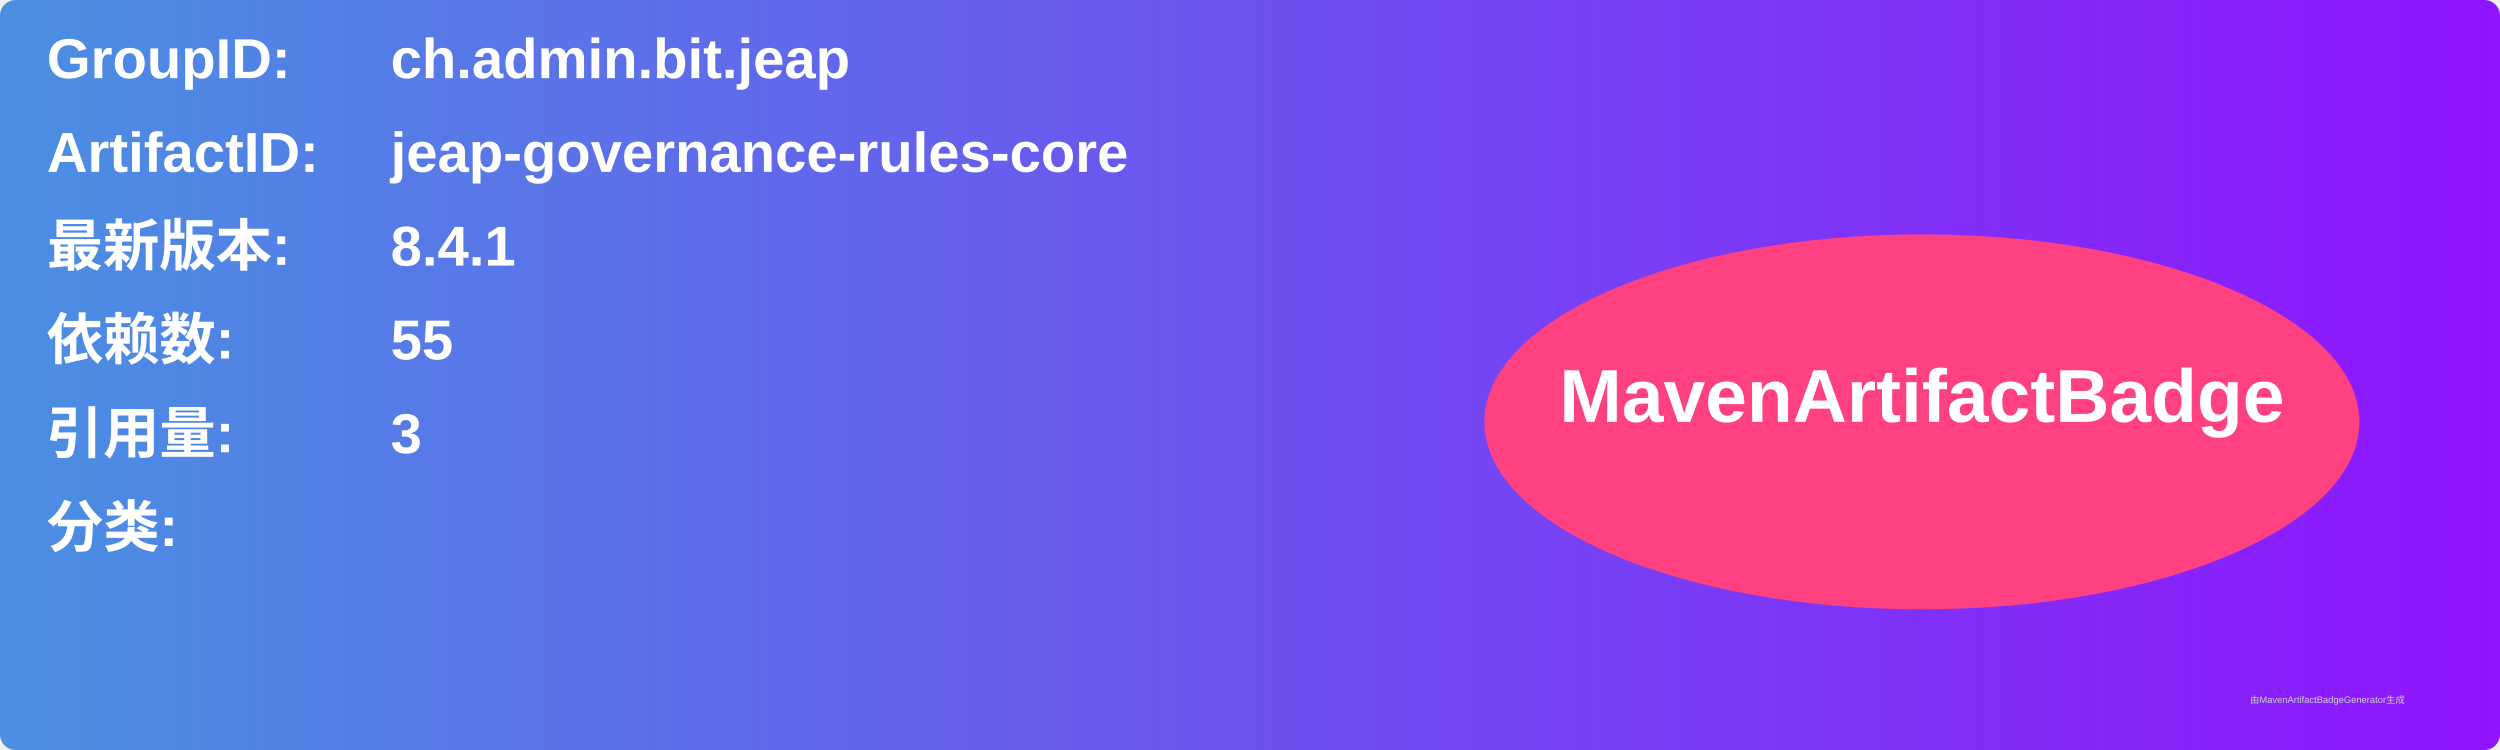
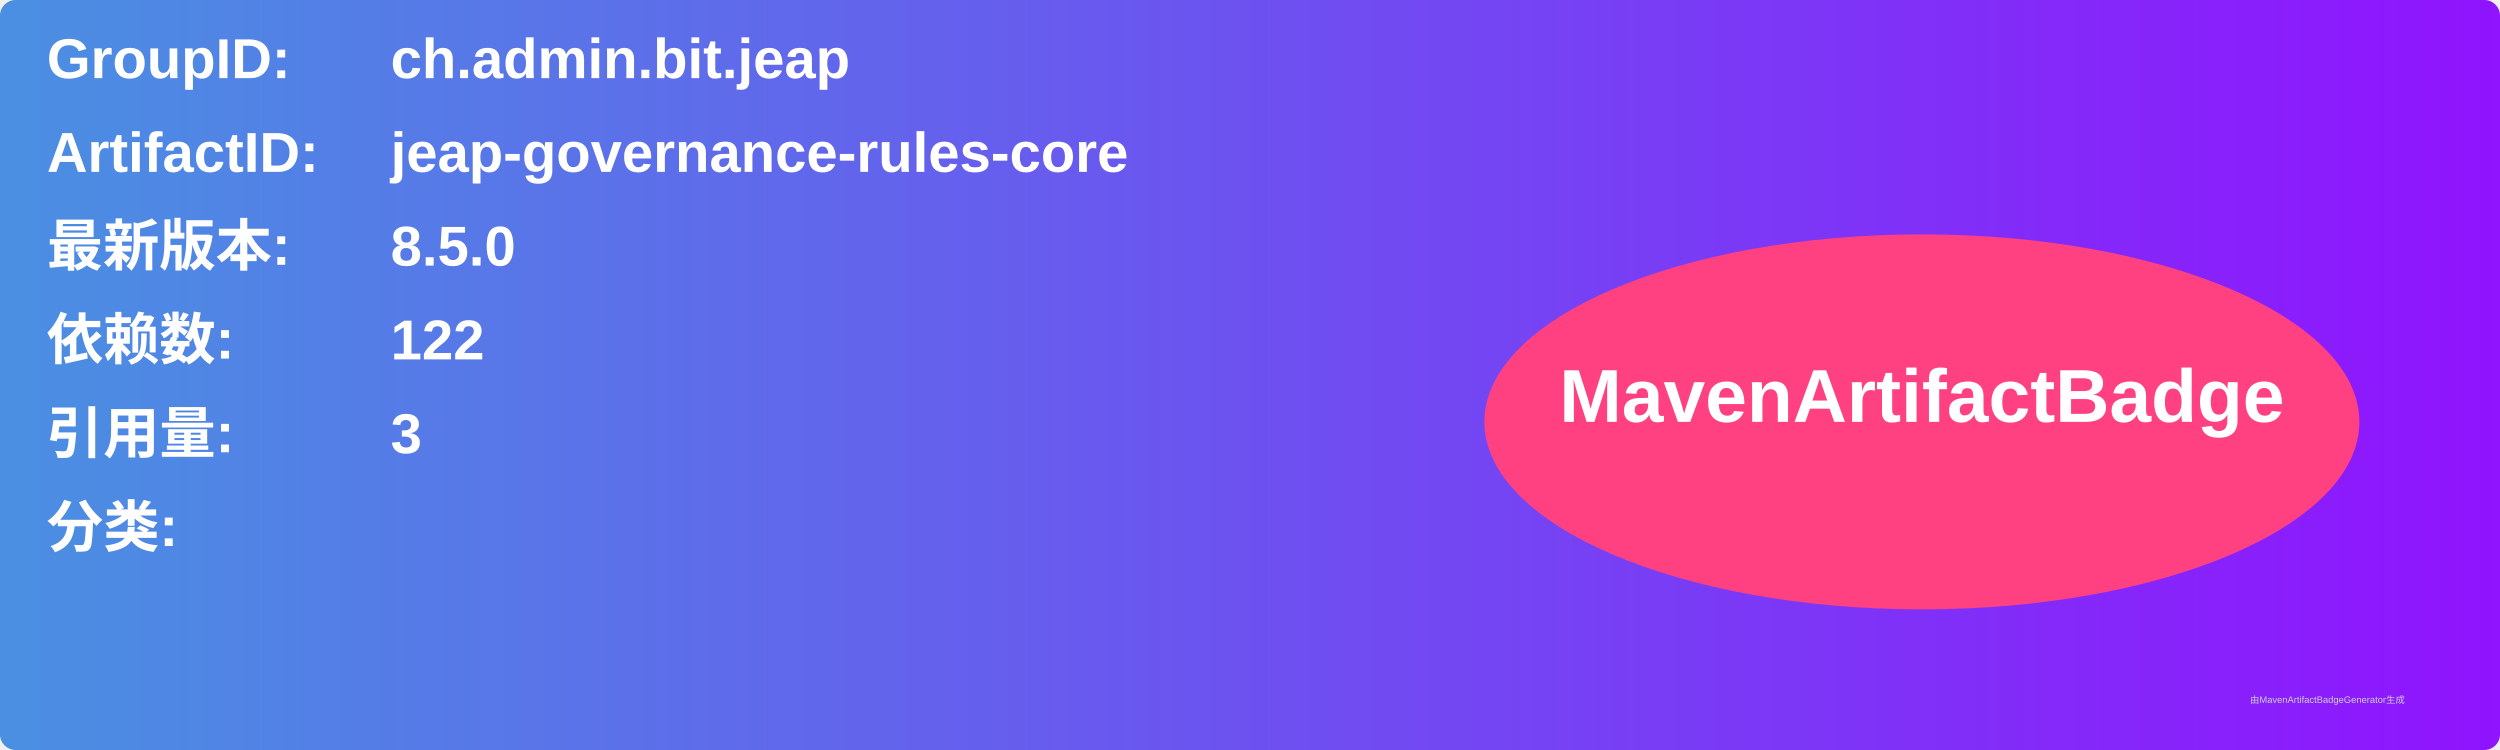
<svg xmlns="http://www.w3.org/2000/svg" width="800" height="240" viewBox="0 0 800 240">
  <linearGradient id="grad" x1="0%" y1="0%" x2="100%" y2="0%">
    <stop offset="0%" stop-color="#4a90e2" />
    <stop offset="100%" stop-color="#9013fe" />
  </linearGradient>
  <rect width="100%" height="100%" rx="5" ry="5" fill="url(#grad)" />
  <g transform="translate(15, 15)">
    <text x="0" y="10" font-family="Arial" font-size="18" fill="white" font-weight="bold" width="260">GroupID:</text>
    <text x="110" y="10" font-family="Arial" font-size="18" fill="white" font-weight="bold" width="460">ch.admin.bit.jeap</text>
    <text x="0" y="40" font-family="Arial" font-size="18" fill="white" font-weight="bold" width="260">ArtifactID:</text>
    <text x="110" y="40" font-family="Arial" font-size="18" fill="white" font-weight="bold" width="460">jeap-governance-rules-core</text>
    <text x="0" y="70" font-family="Arial" font-size="18" fill="white" font-weight="bold">最新版本:</text>
    <text x="110" y="70" font-family="Arial" font-size="18" fill="white" font-weight="bold">
-       <tspan font-weight="bold">8.4.1</tspan>
+       <tspan font-weight="bold">8.5.0</tspan>
    </text>
    <text x="0" y="100" font-family="Arial" font-size="18" fill="white" font-weight="bold">依赖数: </text>
    <text x="110" y="100" font-family="Arial" font-size="18" fill="white">
-       <tspan font-weight="bold">55</tspan>
+       <tspan font-weight="bold">122</tspan>
    </text>
    <text x="0" y="130" font-family="Arial" font-size="18" fill="white" font-weight="bold">引用量: </text>
    <text x="110" y="130" font-family="Arial" font-size="18" fill="white">
      <tspan font-weight="bold">3</tspan>
    </text>
    <text x="0" y="160" font-family="Arial" font-size="18" fill="white" font-weight="bold">分类:</text>
    <text x="10" y="190" font-family="Arial" font-size="10" fill="white">
      <tspan font-weight="bold" />
    </text>
    <ellipse cx="600" cy="120" rx="140" ry="60" fill="#ff4081" />
    <text x="600" y="120" text-anchor="middle" font-family="Arial" font-size="24" fill="white" font-weight="bold">MavenArtifactBadge</text>
  </g>
  <text x="720" y="225" font-family="Arial" font-size="3" fill="#d0d0d0">由MavenArtifactBadgeGenerator生成</text>
</svg>
